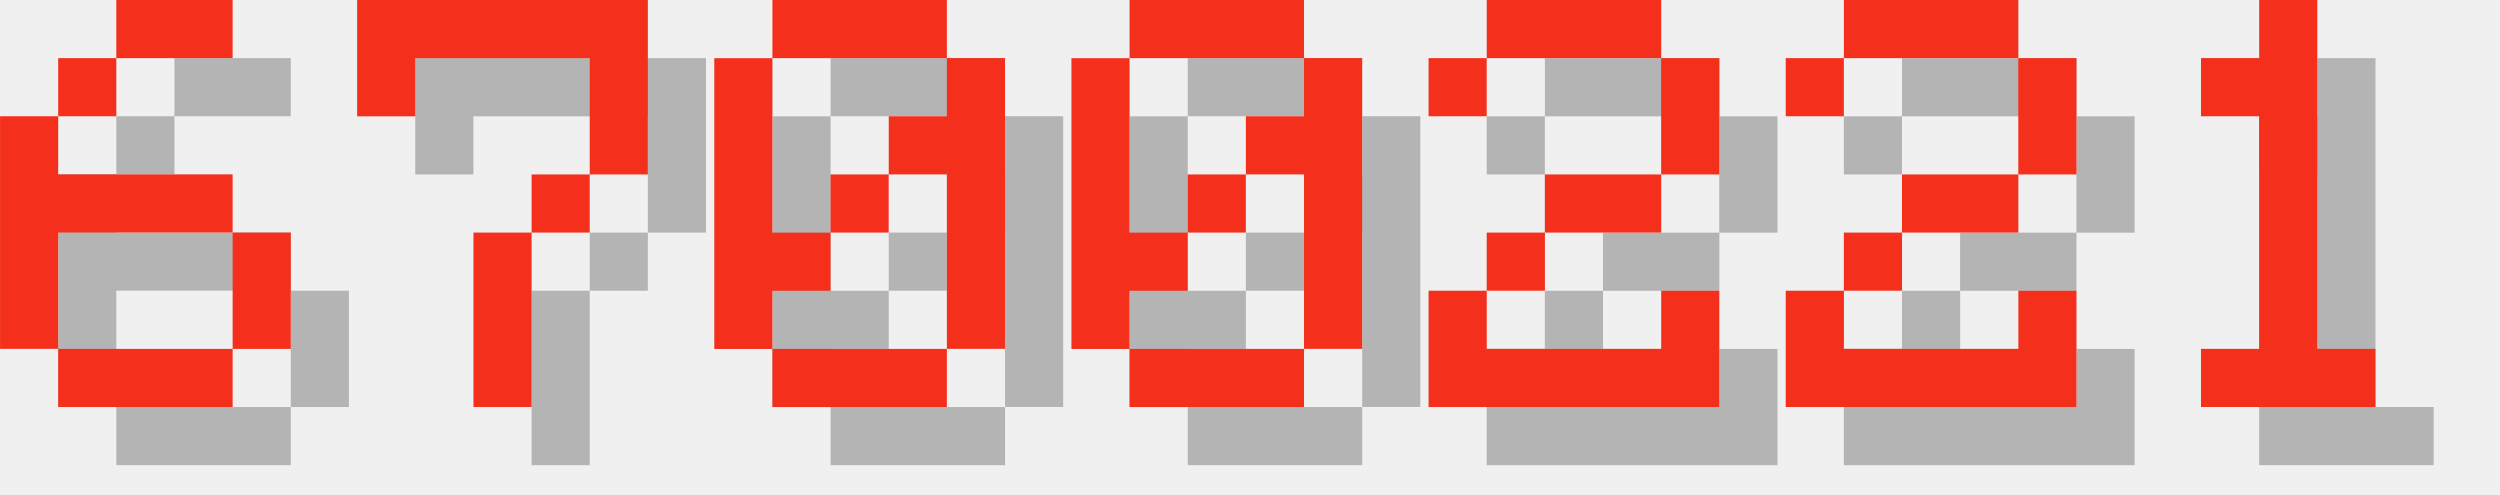
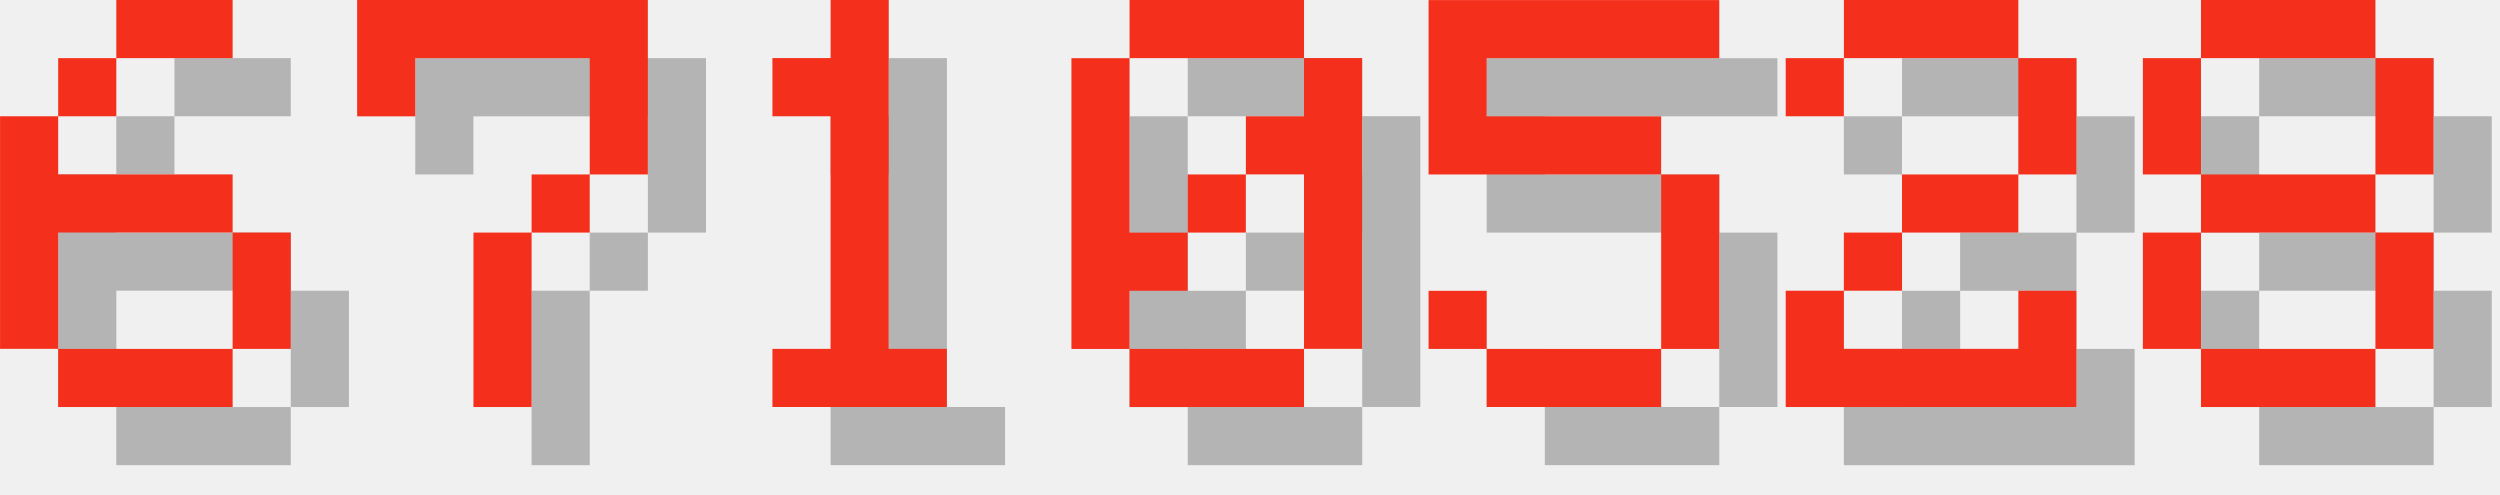
<svg xmlns="http://www.w3.org/2000/svg" version="1.1" width="182.0" height="36">
  <style>
        .text-foreground {
            fill: #F4301C;
        }
        .text-shadow {
            fill: #000000;
            fill-opacity: 0.25;
        }
    </style>
  <g class="digit" id="digit_6" transform="translate(0.0, 0), scale(4)">
    <path id="digit_6_shadow" class="text-shadow" d="m3.175 1.058v1.058h2.117v-1.058h-2.117zm0 1.058h-1.058v1.058h1.058v-1.058zm-1.058 1.058h-1.058v4.233h1.058v-2.117h3.175v-1.058h-3.175v-1.058zm3.175 2.117v2.117h1.058v-2.117h-1.058zm0 2.117h-3.175v1.058h3.175v-1.058z" fill-opacity=".5" style="paint-order:stroke fill markers" />
    <path id="digit_6_fg" class="text-foreground" d="m2.117 0v1.058h2.117v-1.058h-2.117zm0 1.058h-1.058v1.058h1.058v-1.058zm-1.058 1.058h-1.058v4.233h1.058v-2.117h3.175v-1.058h-3.175v-1.058zm3.175 2.117v2.117h1.058v-2.117h-1.058zm0 2.117h-3.175v1.058h3.175v-1.058z" fill="#fff" style="paint-order:stroke fill markers" />
  </g>
  <g class="digit" id="digit_7" transform="translate(26.0, 0), scale(4)">
    <path id="digit_7_shadow" class="text-shadow" d="m1.058 1.058 2e-6 2.117h1.058v-1.058h3.175v1.058l2e-7 1.058h-1.058v1.058h-1.058l4e-7 3.175 1.058 1e-7v-3.175h1.058v-1.058h1.058l5e-7 -1.058v-2.117z" fill-opacity=".5" style="paint-order:stroke fill markers" />
    <path id="digit_7_fg" class="text-foreground" d="m0 0 2e-6 2.117h1.058v-1.058h3.175v1.058l2e-7 1.058h-1.058v1.058h-1.058l4e-7 3.175 1.058 1e-7v-3.175h1.058v-1.058h1.058l5e-7 -1.058v-2.117z" fill="#fff" style="paint-order:stroke fill markers" />
  </g>
-   <g class="digit" id="digit_0" transform="translate(52.0, 0), scale(4)">
-     <path id="digit_0_shadow" class="text-shadow" d="m2.117 1.058v1.058h3.175v-1.058h-3.175zm3.175 1.058v1.058h-1.058v1.058h1.058v3.175h1.058v-5.292h-1.058zm0 5.292h-3.175v1.058h3.175v-1.058zm-3.175 0v-1.058h1.058v-1.058h-1.058v-3.175h-1.058v5.292h1.058zm1.058-2.117h1.058v-1.058h-1.058v1.058z" fill-opacity=".5" style="paint-order:stroke fill markers" />
-     <path id="digit_0_fg" class="text-foreground" d="m1.058 0v1.058h3.175v-1.058h-3.175zm3.175 1.058v1.058h-1.058v1.058h1.058v3.175h1.058v-5.292h-1.058zm0 5.292h-3.175v1.058h3.175v-1.058zm-3.175 0v-1.058h1.058v-1.058h-1.058v-3.175h-1.058v5.292h1.058zm1.058-2.117h1.058v-1.058h-1.058v1.058z" fill="#fff" style="paint-order:stroke fill markers" />
+   <g class="digit" id="digit_1" transform="translate(52.0, 0), scale(4)">
+     <path id="digit_1_shadow" class="text-shadow" d="m2.117 2.117v1.058h1.058v4.233h-1.058v1.058h3.175v-1.058h-1.058v-6.35h-1.058v1.058h-1.058z" fill-opacity=".5" style="paint-order:stroke fill markers" />
+     <path id="digit_1_fg" class="text-foreground" d="m1.058 1.058v1.058h1.058v4.233h-1.058v1.058h3.175v-1.058h-1.058v-6.35h-1.058v1.058h-1.058z" fill="#fff" style="paint-order:stroke fill markers" />
  </g>
  <g class="digit" id="digit_0" transform="translate(78.0, 0), scale(4)">
    <path id="digit_0_shadow" class="text-shadow" d="m2.117 1.058v1.058h3.175v-1.058h-3.175zm3.175 1.058v1.058h-1.058v1.058h1.058v3.175h1.058v-5.292h-1.058zm0 5.292h-3.175v1.058h3.175v-1.058zm-3.175 0v-1.058h1.058v-1.058h-1.058v-3.175h-1.058v5.292h1.058zm1.058-2.117h1.058v-1.058h-1.058v1.058z" fill-opacity=".5" style="paint-order:stroke fill markers" />
    <path id="digit_0_fg" class="text-foreground" d="m1.058 0v1.058h3.175v-1.058h-3.175zm3.175 1.058v1.058h-1.058v1.058h1.058v3.175h1.058v-5.292h-1.058zm0 5.292h-3.175v1.058h3.175v-1.058zm-3.175 0v-1.058h1.058v-1.058h-1.058v-3.175h-1.058v5.292h1.058zm1.058-2.117h1.058v-1.058h-1.058v1.058z" fill="#fff" style="paint-order:stroke fill markers" />
  </g>
-   <g class="digit" id="digit_2" transform="translate(104.0, 0), scale(4)">
-     <path id="digit_2_shadow" class="text-shadow" d="m1.058 2.117v1.058h1.058v-1.058h3.175v2.117h-2.117v1.058h-1.058v1.058h-1.058v2.117h5.292v-2.117h-1.058v1.058h-3.175v-1.058h1.058v-1.058h2.117v-1.058h1.058v-2.117h-1.058v-1.058h-3.175v1.058h-1.058z" fill-opacity=".5" style="paint-order:stroke fill markers" />
-     <path id="digit_2_fg" class="text-foreground" d="m0 1.058v1.058h1.058v-1.058h3.175v2.117h-2.117v1.058h-1.058v1.058h-1.058v2.117h5.292v-2.117h-1.058v1.058h-3.175v-1.058h1.058v-1.058h2.117v-1.058h1.058v-2.117h-1.058v-1.058h-3.175v1.058h-1.058z" fill="#fff" style="paint-order:stroke fill markers" />
+   <g class="digit" id="digit_5" transform="translate(104.0, 0), scale(4)">
+     <path id="digit_5_shadow" class="text-shadow" d="m1.058 1.058v3.175h4.233v3.175h-3.175v-1.058h-1.058v1.058h1.058v1.058h3.175v-1.058h1.058v-3.175h-1.058v-1.058h-3.175v-1.058h4.233v-1.058h-5.292z" fill-opacity=".5" style="paint-order:stroke fill markers" />
+     <path id="digit_5_fg" class="text-foreground" d="m0 0v3.175h4.233v3.175h-3.175v-1.058h-1.058v1.058h1.058v1.058h3.175v-1.058h1.058v-3.175h-1.058v-1.058h-3.175v-1.058h4.233v-1.058h-5.292z" fill="#fff" style="paint-order:stroke fill markers" />
  </g>
  <g class="digit" id="digit_2" transform="translate(130.0, 0), scale(4)">
    <path id="digit_2_shadow" class="text-shadow" d="m1.058 2.117v1.058h1.058v-1.058h3.175v2.117h-2.117v1.058h-1.058v1.058h-1.058v2.117h5.292v-2.117h-1.058v1.058h-3.175v-1.058h1.058v-1.058h2.117v-1.058h1.058v-2.117h-1.058v-1.058h-3.175v1.058h-1.058z" fill-opacity=".5" style="paint-order:stroke fill markers" />
    <path id="digit_2_fg" class="text-foreground" d="m0 1.058v1.058h1.058v-1.058h3.175v2.117h-2.117v1.058h-1.058v1.058h-1.058v2.117h5.292v-2.117h-1.058v1.058h-3.175v-1.058h1.058v-1.058h2.117v-1.058h1.058v-2.117h-1.058v-1.058h-3.175v1.058h-1.058z" fill="#fff" style="paint-order:stroke fill markers" />
  </g>
-   <g class="digit" id="digit_1" transform="translate(156.0, 0), scale(4)">
-     <path id="digit_1_shadow" class="text-shadow" d="m2.117 2.117v1.058h1.058v4.233h-1.058v1.058h3.175v-1.058h-1.058v-6.35h-1.058v1.058h-1.058z" fill-opacity=".5" style="paint-order:stroke fill markers" />
-     <path id="digit_1_fg" class="text-foreground" d="m1.058 1.058v1.058h1.058v4.233h-1.058v1.058h3.175v-1.058h-1.058v-6.35h-1.058v1.058h-1.058z" fill="#fff" style="paint-order:stroke fill markers" />
+   <g class="digit" id="digit_8" transform="translate(156.0, 0), scale(4)">
+     <path id="digit_8_shadow" class="text-shadow" d="m2.117 1.058v1.058h3.175v-1.058h-3.175zm3.175 1.058v2.117h1.058v-2.117h-1.058zm0 2.117h-3.175v1.058h3.175v-1.058zm0 1.058v2.117h1.058v-2.117h-1.058zm0 2.117h-3.175v1.058h3.175v-1.058zm-3.175 0v-2.117h-1.058v2.117h1.058zm0-3.175v-2.117h-1.058v2.117h1.058z" fill-opacity=".5" style="paint-order:stroke fill markers" />
+     <path id="digit_8_fg" class="text-foreground" d="m1.058 0v1.058h3.175v-1.058h-3.175zm3.175 1.058v2.117h1.058v-2.117h-1.058zm0 2.117h-3.175v1.058h3.175v-1.058zm0 1.058v2.117h1.058v-2.117h-1.058zm0 2.117h-3.175v1.058h3.175v-1.058zm-3.175 0v-2.117h-1.058v2.117h1.058zm0-3.175v-2.117h-1.058v2.117h1.058z" fill="#fff" style="paint-order:stroke fill markers" />
  </g>
</svg>
